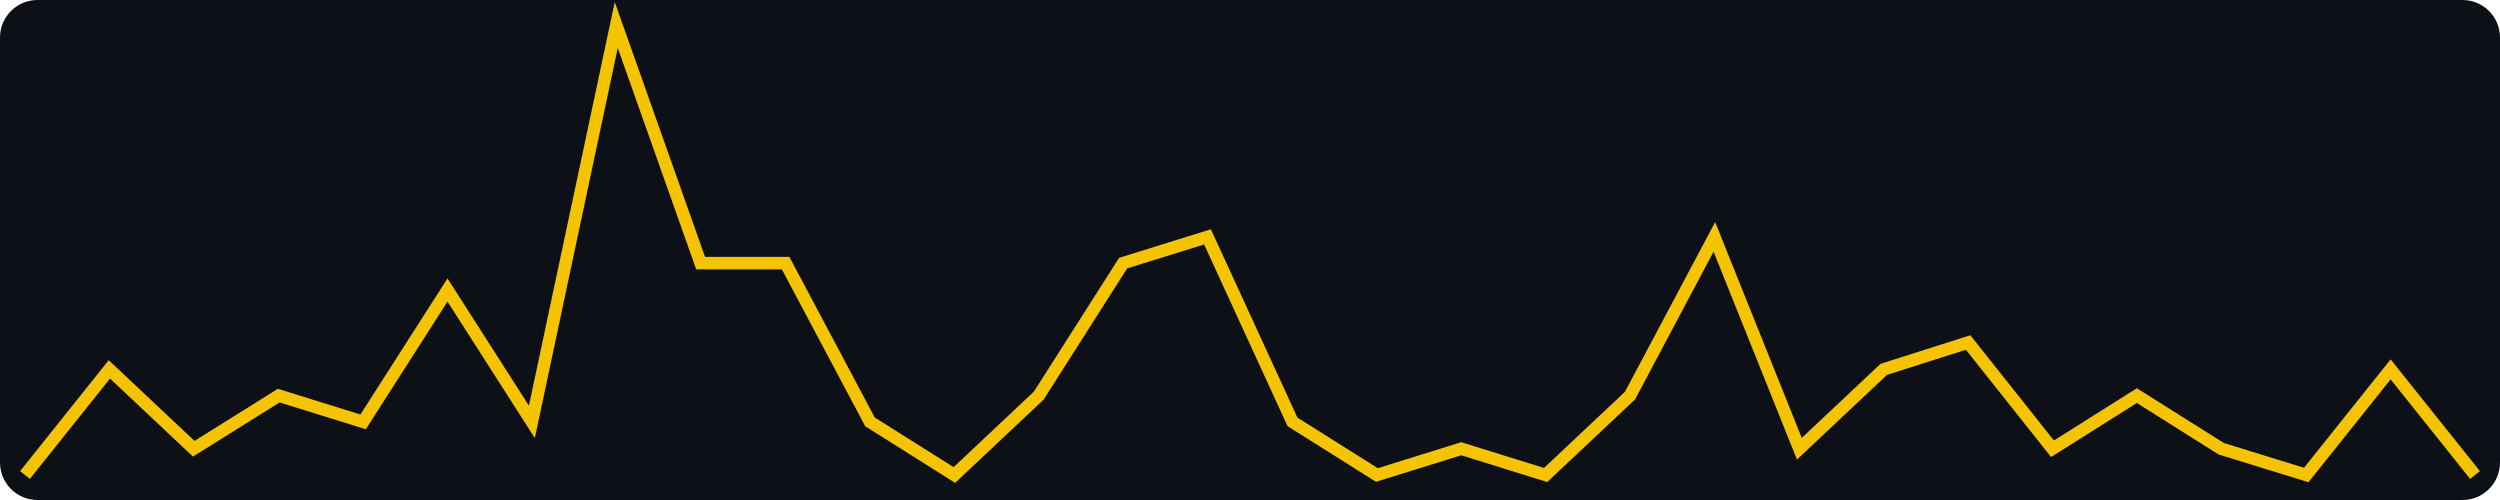
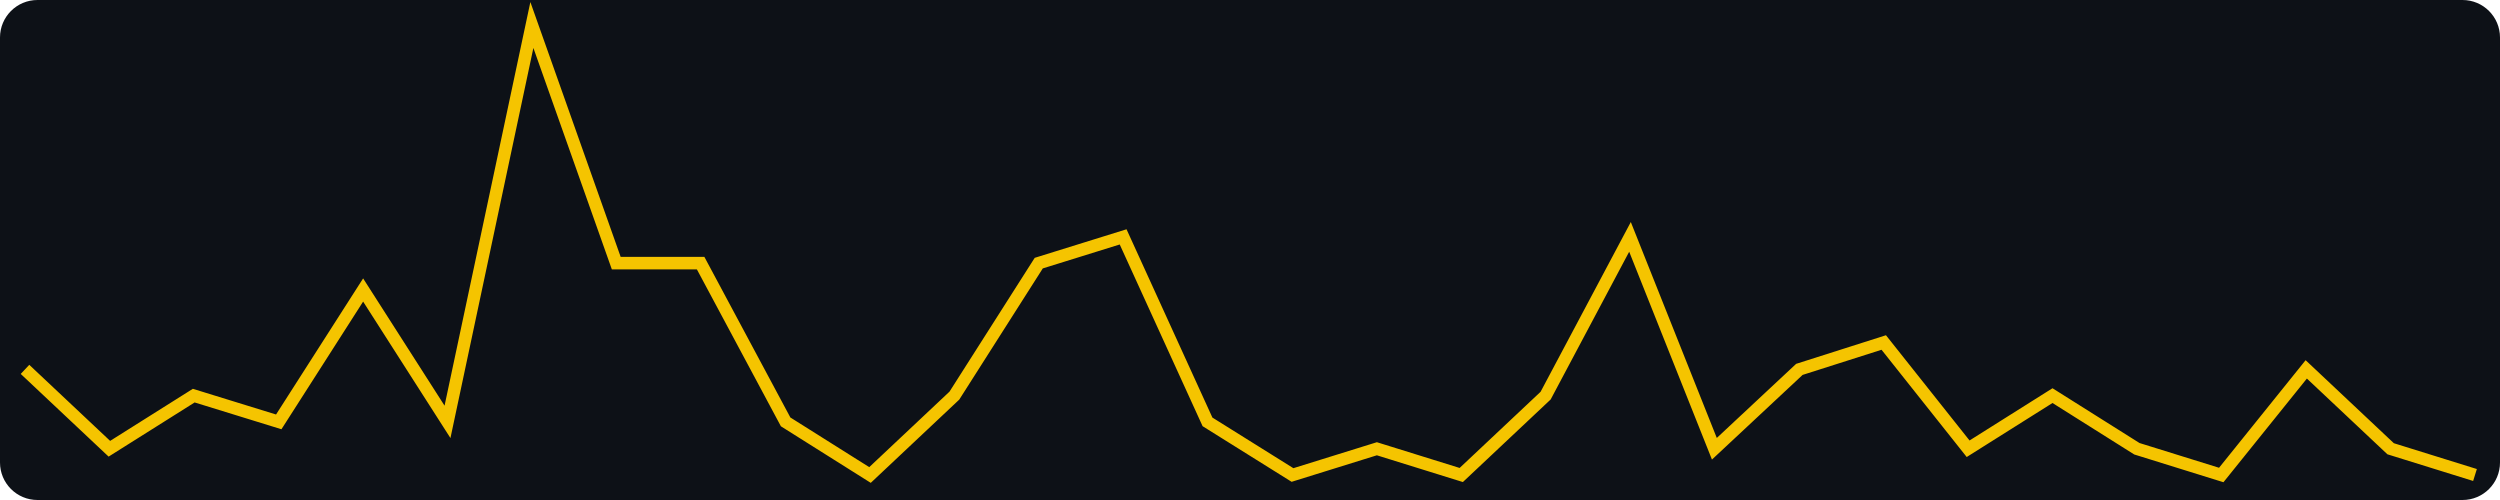
<svg xmlns="http://www.w3.org/2000/svg" width="400" height="80" viewBox="0 0 400 80" role="img" aria-label="views, last 30 days, max 17">
  <rect width="400" height="80" fill="#0d1117" rx="6" />
-   <polyline fill="none" stroke="#f5c400" stroke-width="2" points="4.0,76.0 17.5,59.1 31.0,71.8 44.6,63.3 58.1,67.5 71.6,46.4 85.1,67.5 98.6,4.0 112.1,42.1 125.7,42.1 139.2,67.5 152.7,76.0 166.2,63.3 179.7,42.1 193.2,37.9 206.8,67.5 220.3,76.0 233.8,71.8 247.3,76.0 260.8,63.3 274.3,37.9 287.9,71.8 301.4,59.1 314.9,54.8 328.4,71.8 341.9,63.3 355.4,71.8 369.0,76.0 382.5,59.1 396.0,76.0" />
+   <polyline fill="none" stroke="#f5c400" stroke-width="2" points="4.0,59.1 17.5,71.8 31.0,63.3 44.6,67.5 58.1,46.4 71.6,67.5 85.1,4.0 98.6,42.1 112.1,42.1 125.7,67.5 139.2,76.0 152.7,63.3 166.2,42.1 179.7,37.9 193.2,67.5 206.8,76.0 220.3,71.8 233.8,76.0 247.3,63.3 260.8,37.9 274.3,71.8 287.9,59.1 301.4,54.8 314.9,71.8 328.4,63.3 341.9,71.8 355.4,76.0 369.0,59.1 382.5,71.8 396.0,76.0" />
</svg>
